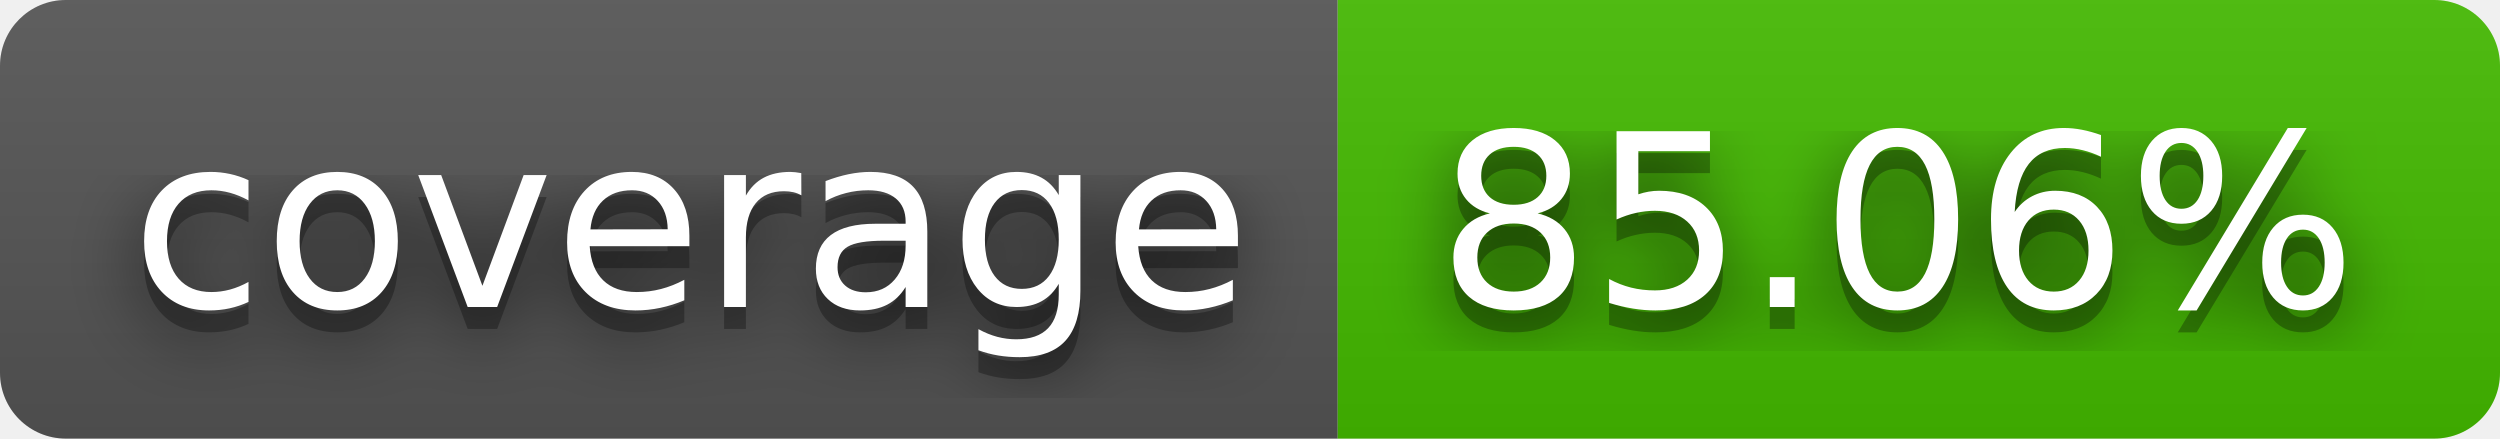
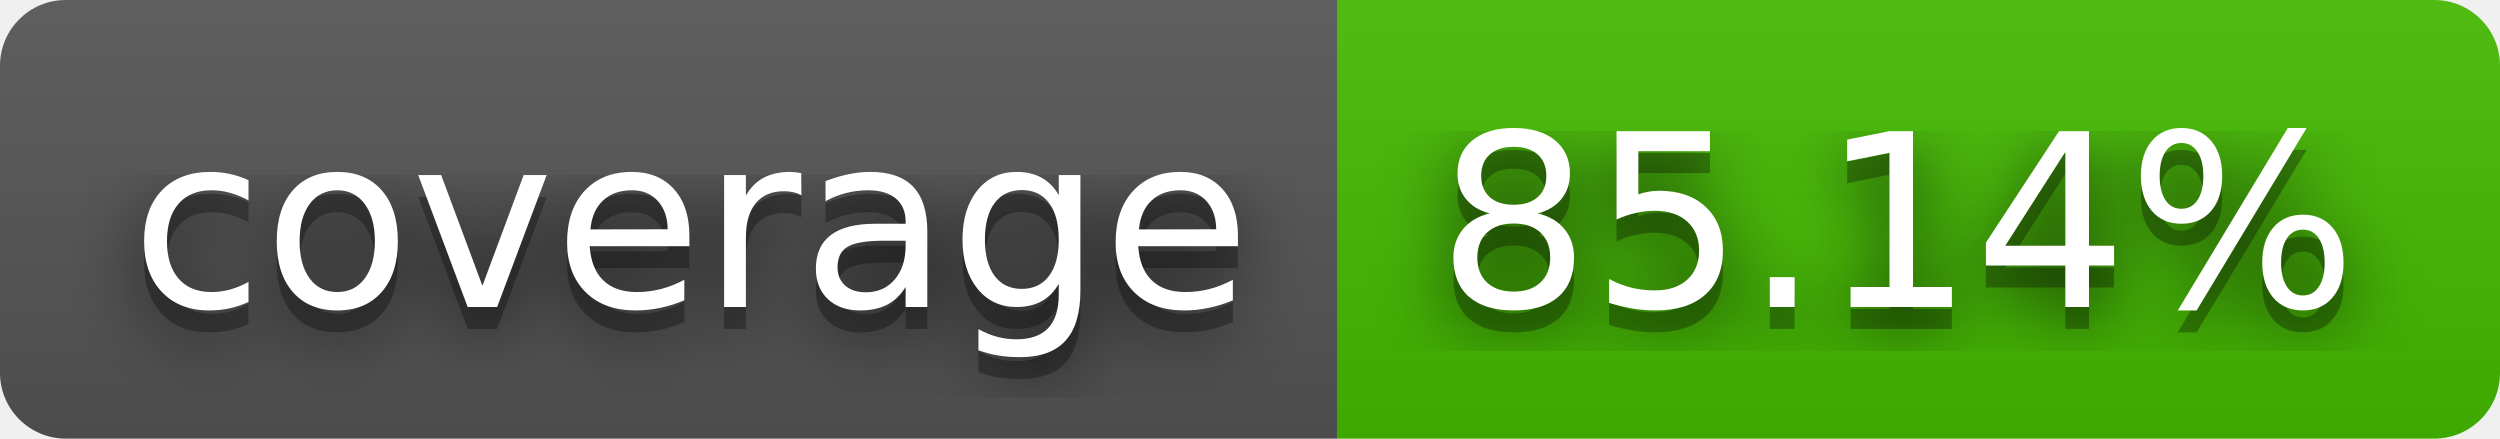
- <svg xmlns="http://www.w3.org/2000/svg" width="114" height="20" role="img" aria-label="coverage: 85.06%">
+ <svg xmlns="http://www.w3.org/2000/svg" width="114" height="20" role="img" aria-label="coverage: 85.14%">
  <filter id="blur">
    <feGaussianBlur stdDeviation="16" />
  </filter>
  <linearGradient id="s" x2="0" y2="100%">
    <stop offset="0" stop-color="#bbb" stop-opacity=".1" />
    <stop offset="1" stop-opacity=".1" />
  </linearGradient>
  <clipPath id="r">
    <rect width="114" height="20" rx="3" />
  </clipPath>
  <g clip-path="url(#r)">
    <rect width="61" height="20" fill="#555" />
    <rect x="61" width="53" height="20" fill="#4b0" />
    <rect width="114" height="20" fill="url(#s)" />
  </g>
  <g fill="#fff" text-anchor="middle" font-family="Verdana,Geneva,DejaVu Sans,sans-serif" text-rendering="geometricPrecision" font-size="110">
    <g transform="scale(.1)">
      <g aria-hidden="true" fill="#010101">
        <text x="315" y="150" fill-opacity=".8" filter="url(#blur)" textLength="510">coverage</text>
        <text x="315" y="150" fill-opacity=".3" textLength="510">coverage</text>
      </g>
      <text x="315" y="140" textLength="510">coverage</text>
    </g>
    <g transform="scale(.1)">
      <g aria-hidden="true" fill="#010101">
-         <text x="865" y="150" fill-opacity=".8" filter="url(#blur)" textLength="430">85.06%</text>
-         <text x="865" y="150" fill-opacity=".3" textLength="430">85.06%</text>
+         <text x="865" y="150" fill-opacity=".8" filter="url(#blur)" textLength="430">85.14%</text>
+         <text x="865" y="150" fill-opacity=".3" textLength="430">85.14%</text>
      </g>
-       <text x="865" y="140" textLength="430">85.06%</text>
+       <text x="865" y="140" textLength="430">85.14%</text>
    </g>
  </g>
</svg>
